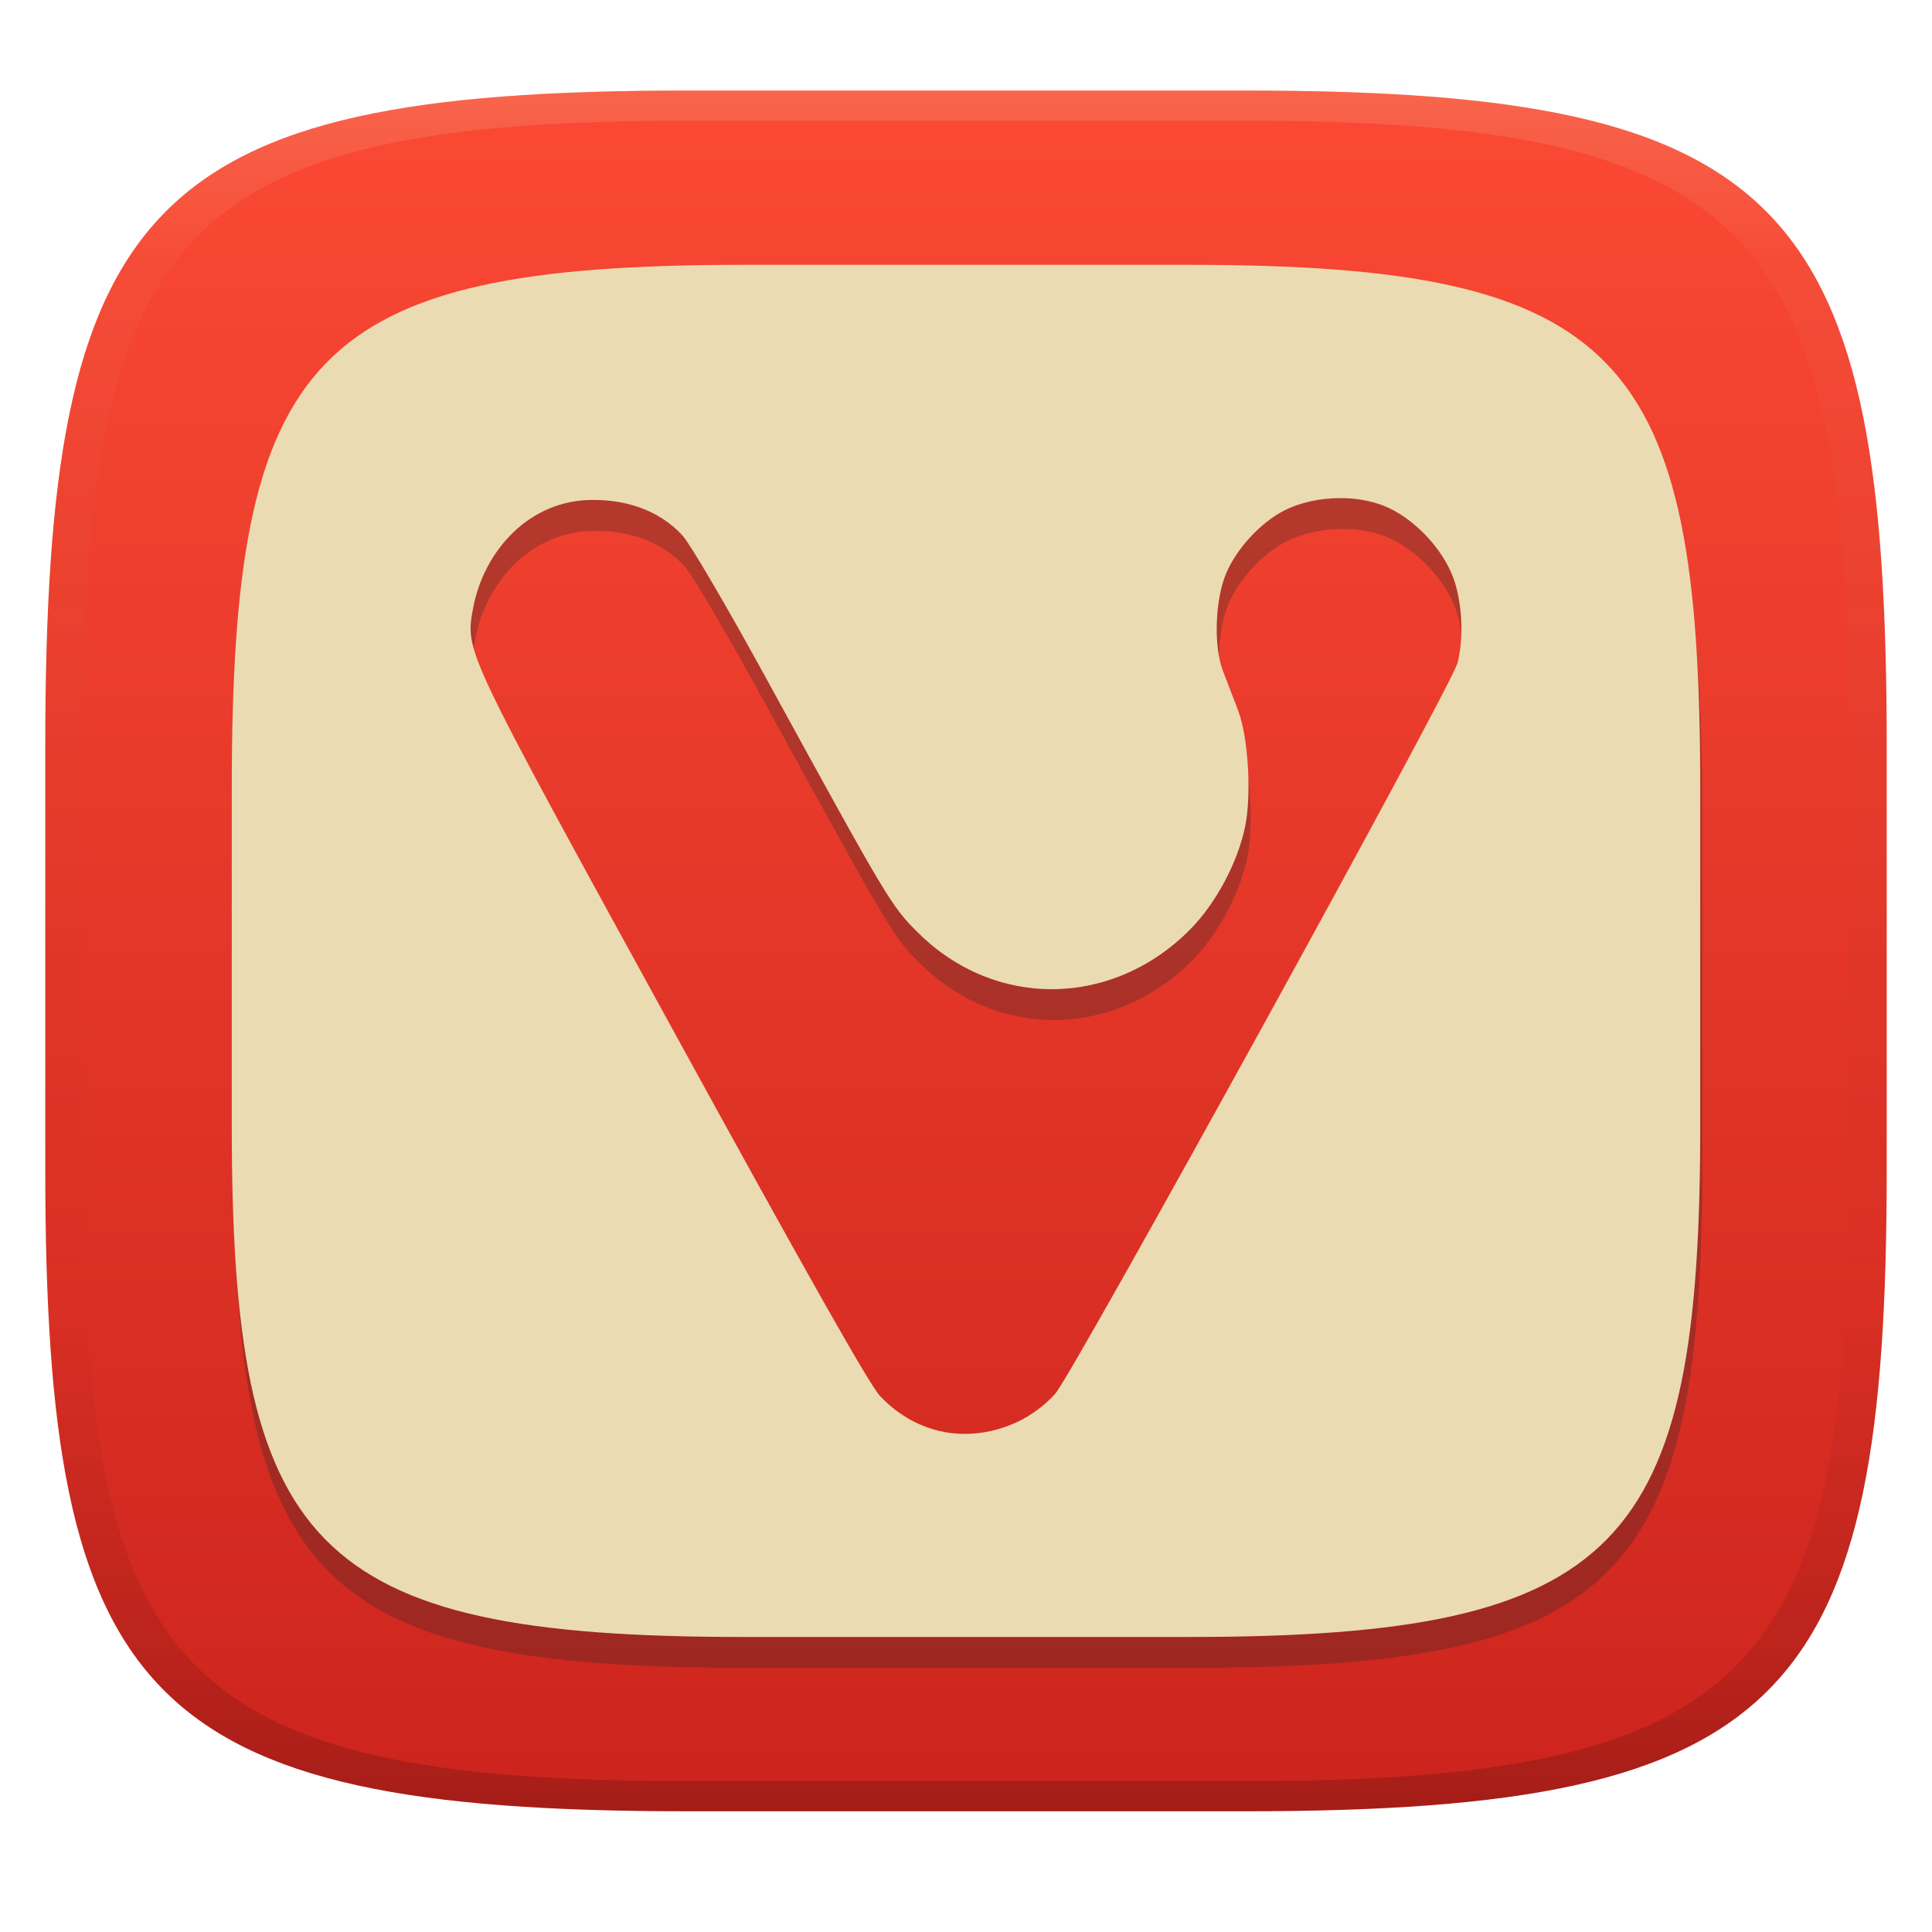
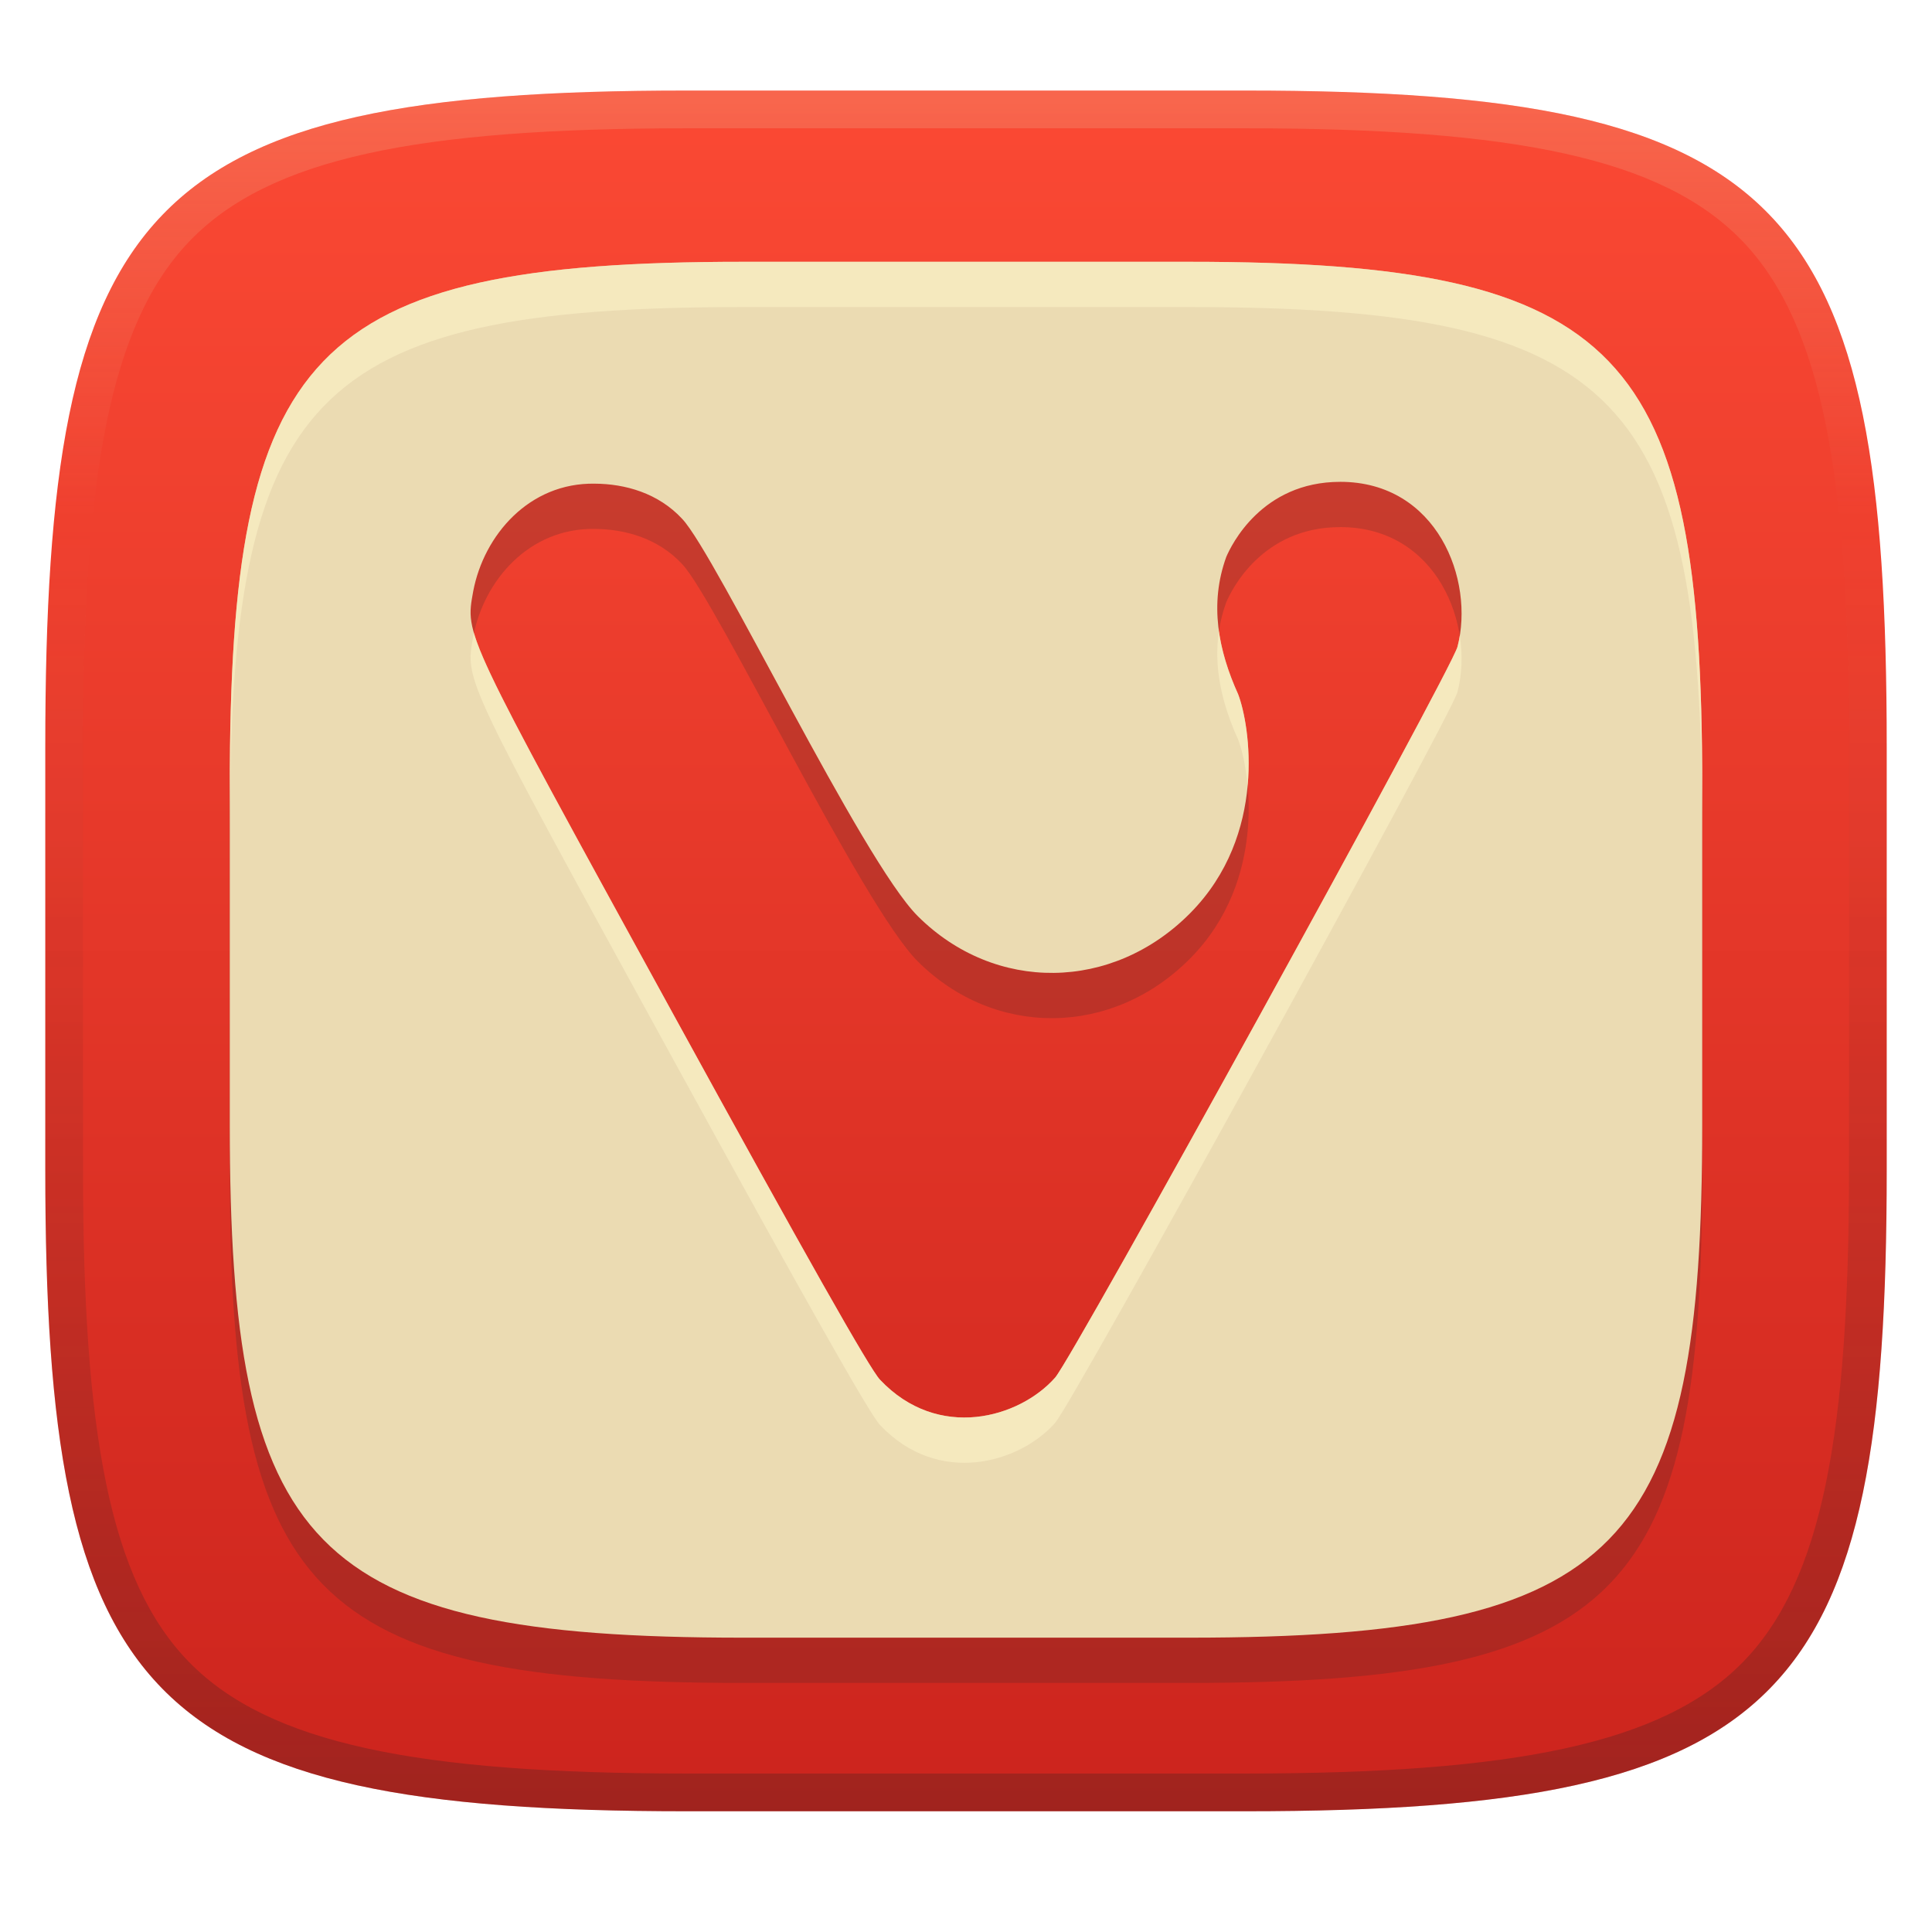
<svg xmlns="http://www.w3.org/2000/svg" width="256" height="256" version="1.1">
  <defs>
-     <linearGradient id="linearGradient31" x1=".5" x2=".5" y2="1" gradientTransform="matrix(244,0,0,228,5.986,12)" gradientUnits="userSpaceOnUse">
+     <linearGradient id="linearGradient10" x1="128" x2="128" y1="12" y2="240" gradientUnits="userSpaceOnUse">
      <stop stop-color="#ebdbb2" stop-opacity=".2" offset="0" />
-       <stop stop-color="#ebdbb2" stop-opacity=".05" offset=".1" />
-       <stop stop-opacity="0" offset=".704" />
-       <stop stop-opacity=".1" offset=".897" />
-       <stop stop-opacity=".2" offset="1" />
+       <stop stop-color="#ebdbb2" stop-opacity="0" offset=".249" />
+       <stop stop-color="#1d2021" stop-opacity=".05" offset=".505" />
+       <stop stop-color="#1d2021" stop-opacity=".15" offset=".753" />
+       <stop stop-color="#1d2021" stop-opacity=".25" offset="1" />
    </linearGradient>
-     <linearGradient id="linearGradient6" x1="140" x2="140" y1="12" y2="240" gradientUnits="userSpaceOnUse">
+     <linearGradient id="linearGradient15" x1="128" x2="128" y1="12" y2="240" gradientUnits="userSpaceOnUse">
      <stop stop-color="#fb4934" offset="0" />
      <stop stop-color="#cc241d" offset="1" />
    </linearGradient>
  </defs>
-   <path d="m165 12c72 0 85 15 85 87v56c0 70-13 85-85 85h-74c-72 0-85-15-85-85v-56c0-72 13-87 85-87z" fill="url(#linearGradient6)" style="isolation:isolate" />
-   <path d="m98.783 39.184c-57.416 0-67.783 11.961-67.783 69.377v44.656c0 55.821 10.367 67.783 67.783 67.783h59.012c57.416 0 67.783-11.962 67.783-67.783v-44.656c0-57.416-10.367-69.377-67.783-69.377zm79.072 30.908c2.048-0.002 4.075 0.337 5.816 1.027 3.879 1.54 7.811 5.655 9.236 9.666 1.147 3.225 1.357 7.885 0.506 11.164-0.813 3.129-50.891 94.09-53.312 96.836-1.236 1.402-3.171 2.852-4.881 3.66-6.503 3.072-13.453 1.79-18.33-3.381-1.377-1.46-9.773-16.309-27.441-48.521-27.992-51.034-27.508-50.007-26.455-55.967 1.425-7.447 7.431-14.384 16.096-14.24 4.031 0.02 8.432 1.246 11.598 4.674 1.007 1.069 5.857 9.337 11.262 19.213 15.93 29.087 16.432 29.925 19.961 33.434 10.227 10.169 25.795 9.987 36.092-0.422 3.431-3.469 6.359-8.988 7.301-13.766 0.837-4.243 0.361-11.798-0.959-15.232-0.584-1.521-1.494-3.895-2.022-5.277-1.246-3.269-1.034-9.419 0.445-12.908 1.392-3.283 4.53-6.685 7.648-8.291 2.134-1.099 4.801-1.664 7.434-1.666z" fill="#282828" opacity=".3" stroke-width=".797" style="isolation:isolate" />
-   <path d="m98.494 35.092c-57.416 0-67.783 11.961-67.783 69.377v44.656c0 55.821 10.367 67.783 67.783 67.783h59.012c57.416 0 67.783-11.962 67.783-67.783v-44.656c0-57.416-10.367-69.377-67.783-69.377zm79.072 30.908c2.048-0.002 4.075 0.337 5.816 1.027 3.879 1.54 7.811 5.655 9.236 9.666 1.147 3.225 1.357 7.885 0.506 11.164-0.813 3.129-50.891 94.09-53.312 96.836-1.236 1.402-3.171 2.852-4.881 3.66-6.503 3.072-13.453 1.79-18.33-3.381-1.377-1.46-9.773-16.309-27.441-48.521-27.992-51.034-27.508-50.007-26.455-55.967 1.425-7.447 7.431-14.384 16.096-14.24 4.031 0.02 8.432 1.246 11.598 4.674 1.007 1.069 5.857 9.337 11.262 19.213 15.93 29.087 16.432 29.925 19.961 33.434 10.227 10.169 25.795 9.987 36.092-0.422 3.431-3.469 6.359-8.988 7.301-13.766 0.837-4.243 0.361-11.798-0.959-15.232-0.584-1.521-1.494-3.895-2.022-5.277-1.246-3.269-1.034-9.419 0.445-12.908 1.392-3.283 4.53-6.685 7.648-8.291 2.134-1.099 4.801-1.664 7.434-1.666z" fill="#ebdbb2" stroke-width=".797" style="isolation:isolate" />
-   <path d="m91 12c-72 0-85 15-85 87v56c0 70 13 85 85 85h74c72 0 85-15 85-85v-56c0-72-13-87-85-87zm0 4h74c68 0 80 15 80 83v56c0 66-12 81-80 81h-74c-68 0-80-15-80-81v-56c0-68 12-83 80-83z" fill="url(#linearGradient31)" style="isolation:isolate" />
+   <path d="m165 12c72 0 85 15 85 87v56c0 70-13 85-85 85h-74c-72 0-85-15-85-85v-56c0-72 13-87 85-87z" fill="url(#linearGradient15)" style="isolation:isolate" />
+   <path d="m98.414 40.687c-57.572 0-67.967 11.994-67.967 69.566v44.779c0 55.973 10.395 67.967 67.967 67.967h59.172c57.572 0 67.967-11.994 67.967-67.967v-44.779c0-57.572-10.395-69.566-67.967-69.566zm79.152 29.156c12.866-0.013 17.86 12.996 15.559 21.857-0.813 3.129-50.892 94.09-53.312 96.836-4.708 5.339-15.484 8.472-23.211 0.279-1.377-1.46-9.774-16.309-27.441-48.521-27.992-51.034-27.508-50.007-26.455-55.967 1.425-7.447 7.43-14.384 16.096-14.24 4.031 0.02 8.434 1.246 11.6 4.674 4.491 4.768 23.816 45.282 31.223 52.646 10.227 10.169 25.795 9.987 36.092-0.422 10.268-10.381 7.894-24.958 6.342-28.996-2.639-5.839-3.83-11.957-1.576-18.186 0.654-1.542 4.695-9.949 15.082-9.957z" fill="#282828" opacity=".2" stroke-width=".8" style="isolation:isolate" />
+   <path d="m98.414 34.688c-57.572 0-67.967 11.994-67.967 69.566v44.779c0 55.973 10.395 67.967 67.967 67.967h59.172c57.572 0 67.967-11.994 67.967-67.967v-44.779c0-57.572-10.395-69.566-67.967-69.566zm79.152 29.156c12.866-0.013 17.86 12.996 15.559 21.857-0.813 3.129-50.892 94.09-53.312 96.836-4.708 5.339-15.484 8.472-23.211 0.279-1.377-1.46-9.774-16.309-27.441-48.521-27.992-51.034-27.508-50.007-26.455-55.967 1.425-7.447 7.43-14.384 16.096-14.24 4.031 0.02 8.434 1.246 11.6 4.674 4.491 4.768 23.816 45.282 31.223 52.646 10.227 10.169 25.795 9.987 36.092-0.422 10.268-10.381 7.894-24.958 6.342-28.996-2.639-5.839-3.83-11.957-1.576-18.186 0.654-1.542 4.695-9.949 15.082-9.957z" fill="#ebdbb2" stroke-width=".8" style="isolation:isolate" />
+   <path d="m98.414 34.688c-57.572 0-67.967 11.994-67.967 69.566v6c0-57.572 10.395-69.566 67.967-69.566h59.172c57.572 0 67.967 11.994 67.967 69.566v-6c0-57.572-10.395-69.566-67.967-69.566zm63.096 48.949c-0.731 4.904 0.451 9.717 2.547 14.354 0.469 1.219 1.012 3.399 1.26 6.135 0.499-5.454-0.483-10.114-1.26-12.135-1.234-2.729-2.15-5.519-2.547-8.354zm-98.713 0.244c-0.032 0.149-0.063 0.298-0.092 0.447-1.053 5.96-1.537 4.933 26.455 55.967 17.668 32.212 26.064 47.062 27.441 48.521 7.727 8.193 18.502 5.059 23.211-0.279 2.421-2.746 52.5-93.707 53.312-96.836 0.598-2.304 0.704-4.887 0.307-7.449-0.081 0.493-0.184 0.977-0.307 1.449-0.813 3.129-50.892 94.09-53.312 96.836-4.708 5.339-15.484 8.472-23.211 0.279-1.377-1.46-9.774-16.309-27.441-48.521-18.981-34.605-24.868-45.274-26.363-50.414z" fill="#fbf1c7" opacity=".6" stroke-width=".8" style="isolation:isolate" />
+   <path d="m91 12c-72 0-85 15-85 87v56c0 70 13 85 85 85h74c72 0 85-15 85-85v-56c0-72-13-87-85-87zm0 5h74c35.653 0 55.307 3.945 65.895 14.965 10.588 11.02 14.105 31.336 14.105 67.035v56c0 34.69-3.494 54.457-14.07 65.25-10.577 10.793-30.277 14.75-65.93 14.75h-74c-35.653 0-55.353-3.957-65.93-14.75-10.577-10.793-14.07-30.56-14.07-65.25v-56c0-35.699 3.518-56.015 14.105-67.035 10.588-11.02 30.242-14.965 65.895-14.965z" fill="url(#linearGradient10)" style="isolation:isolate" />
</svg>
